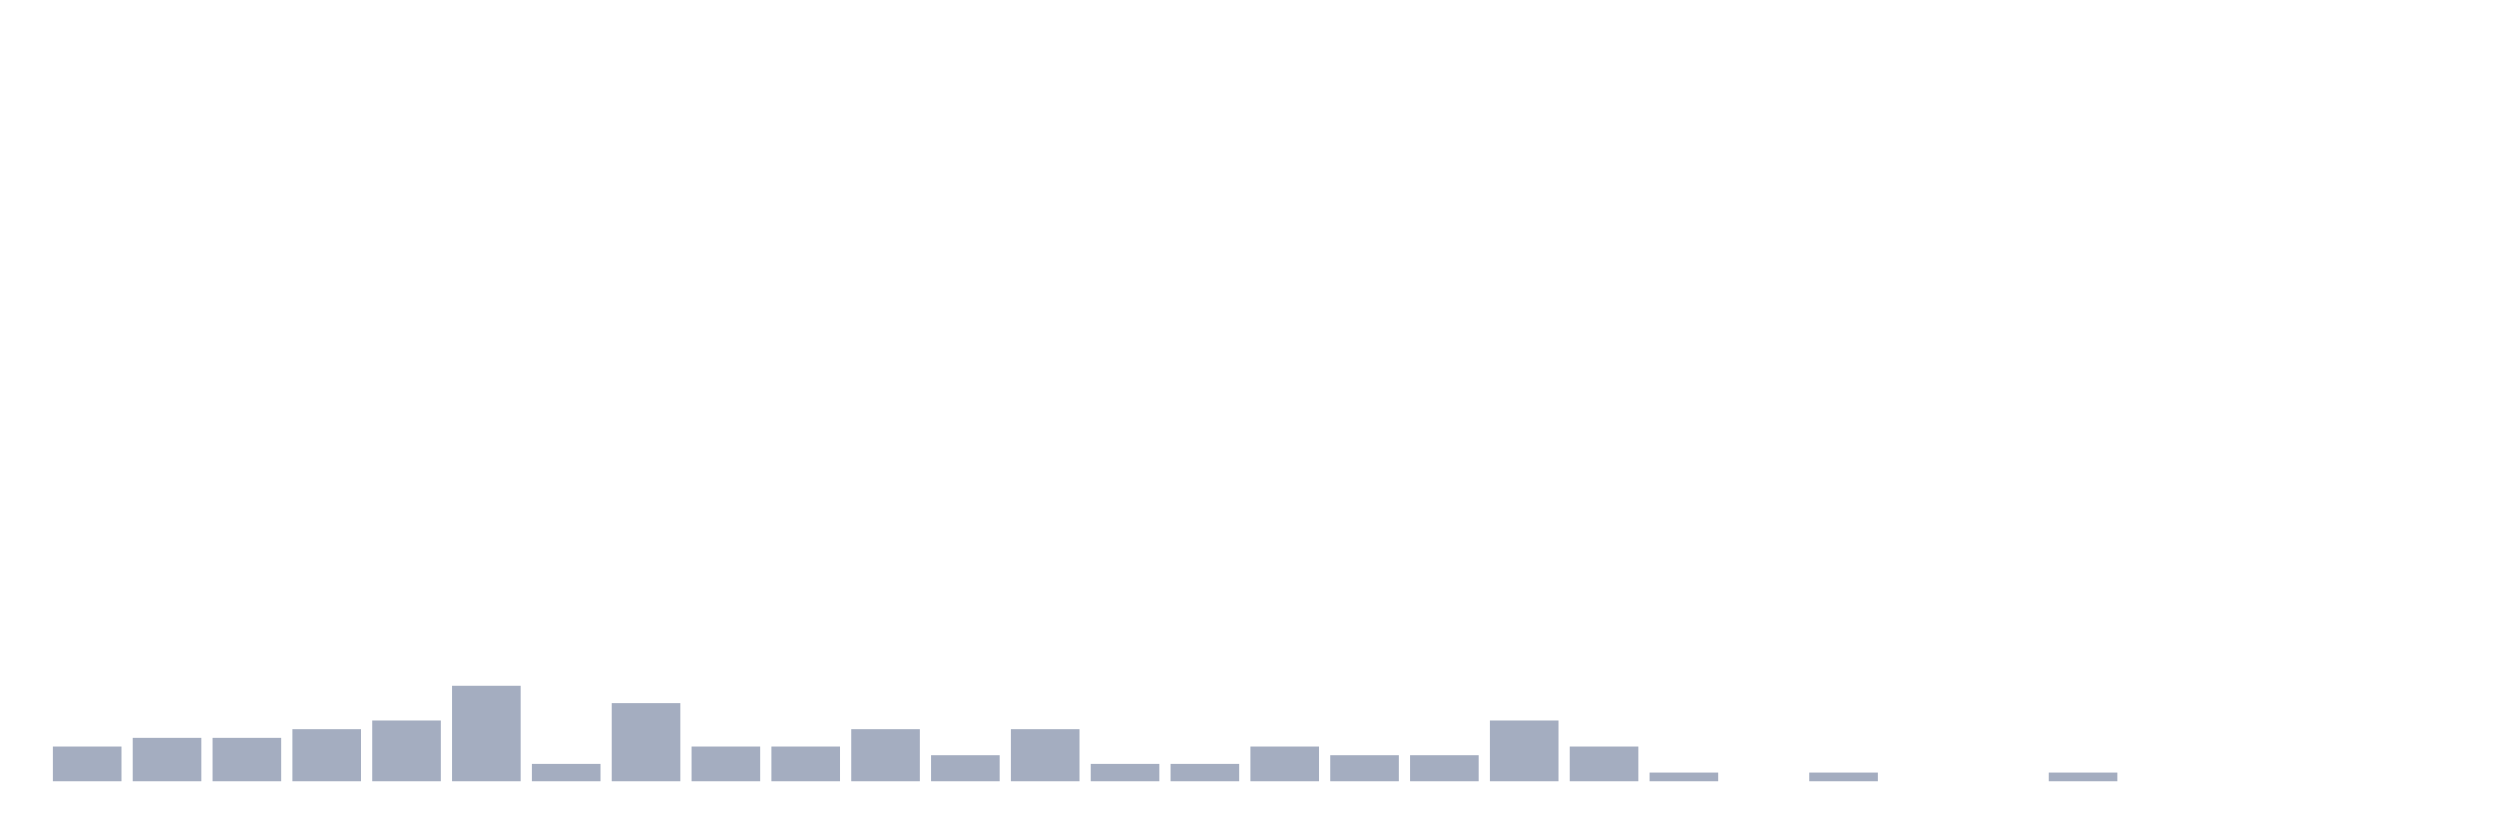
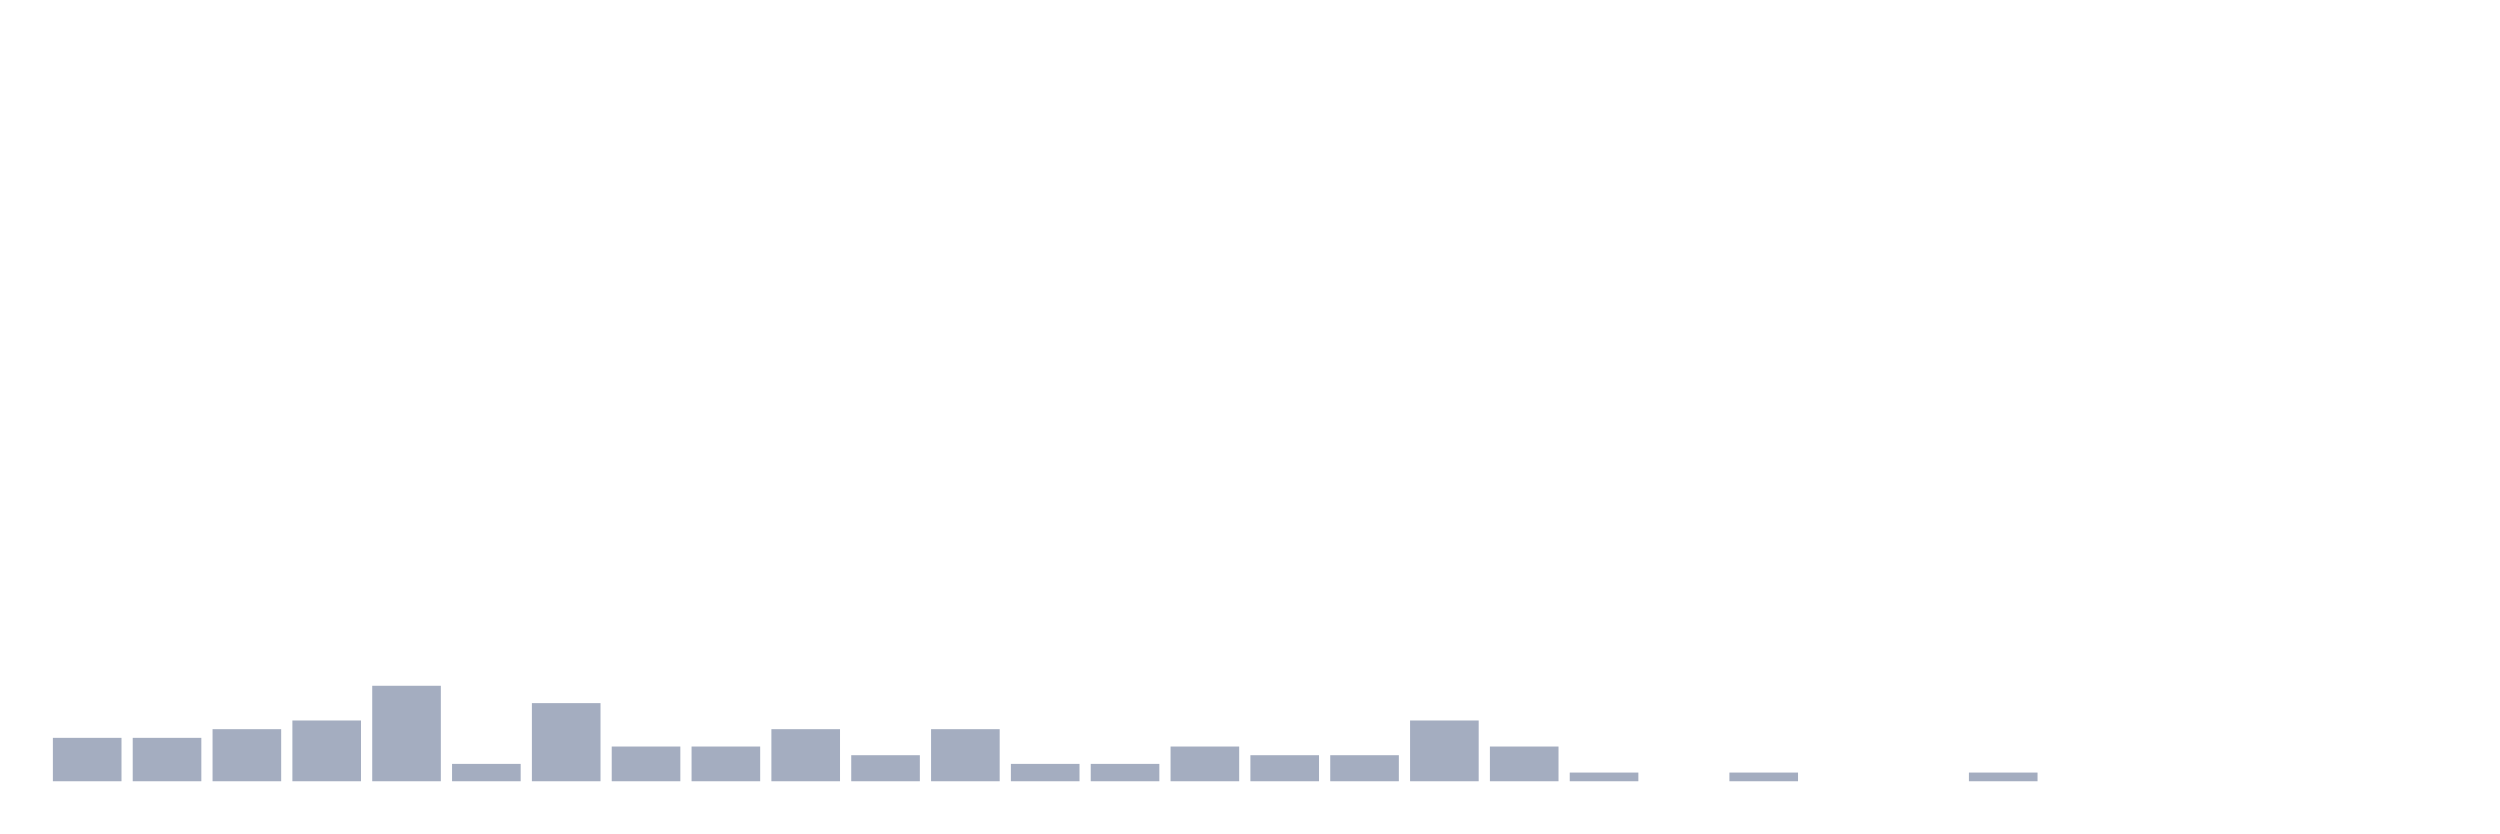
<svg xmlns="http://www.w3.org/2000/svg" viewBox="0 0 480 160">
  <g transform="translate(10,10)">
-     <rect class="bar" x="0.153" width="13.175" y="133.333" height="6.667" fill="rgb(164,173,192)" />
+     <rect class="bar" x="0.153" width="13.175" y="131.667" height="8.333" fill="rgb(164,173,192)" />
    <rect class="bar" x="15.482" width="13.175" y="131.667" height="8.333" fill="rgb(164,173,192)" />
-     <rect class="bar" x="30.81" width="13.175" y="131.667" height="8.333" fill="rgb(164,173,192)" />
-     <rect class="bar" x="46.138" width="13.175" y="130" height="10" fill="rgb(164,173,192)" />
-     <rect class="bar" x="61.466" width="13.175" y="128.333" height="11.667" fill="rgb(164,173,192)" />
-     <rect class="bar" x="76.794" width="13.175" y="121.667" height="18.333" fill="rgb(164,173,192)" />
-     <rect class="bar" x="92.123" width="13.175" y="136.667" height="3.333" fill="rgb(164,173,192)" />
-     <rect class="bar" x="107.451" width="13.175" y="125" height="15" fill="rgb(164,173,192)" />
+     <rect class="bar" x="30.81" width="13.175" y="130" height="10" fill="rgb(164,173,192)" />
+     <rect class="bar" x="46.138" width="13.175" y="128.333" height="11.667" fill="rgb(164,173,192)" />
+     <rect class="bar" x="61.466" width="13.175" y="121.667" height="18.333" fill="rgb(164,173,192)" />
+     <rect class="bar" x="76.794" width="13.175" y="136.667" height="3.333" fill="rgb(164,173,192)" />
+     <rect class="bar" x="92.123" width="13.175" y="125" height="15" fill="rgb(164,173,192)" />
+     <rect class="bar" x="107.451" width="13.175" y="133.333" height="6.667" fill="rgb(164,173,192)" />
    <rect class="bar" x="122.779" width="13.175" y="133.333" height="6.667" fill="rgb(164,173,192)" />
-     <rect class="bar" x="138.107" width="13.175" y="133.333" height="6.667" fill="rgb(164,173,192)" />
-     <rect class="bar" x="153.436" width="13.175" y="130" height="10" fill="rgb(164,173,192)" />
-     <rect class="bar" x="168.764" width="13.175" y="135" height="5" fill="rgb(164,173,192)" />
-     <rect class="bar" x="184.092" width="13.175" y="130" height="10" fill="rgb(164,173,192)" />
+     <rect class="bar" x="138.107" width="13.175" y="130" height="10" fill="rgb(164,173,192)" />
+     <rect class="bar" x="153.436" width="13.175" y="135" height="5" fill="rgb(164,173,192)" />
+     <rect class="bar" x="168.764" width="13.175" y="130" height="10" fill="rgb(164,173,192)" />
+     <rect class="bar" x="184.092" width="13.175" y="136.667" height="3.333" fill="rgb(164,173,192)" />
    <rect class="bar" x="199.42" width="13.175" y="136.667" height="3.333" fill="rgb(164,173,192)" />
-     <rect class="bar" x="214.748" width="13.175" y="136.667" height="3.333" fill="rgb(164,173,192)" />
-     <rect class="bar" x="230.077" width="13.175" y="133.333" height="6.667" fill="rgb(164,173,192)" />
+     <rect class="bar" x="214.748" width="13.175" y="133.333" height="6.667" fill="rgb(164,173,192)" />
+     <rect class="bar" x="230.077" width="13.175" y="135" height="5" fill="rgb(164,173,192)" />
    <rect class="bar" x="245.405" width="13.175" y="135" height="5" fill="rgb(164,173,192)" />
-     <rect class="bar" x="260.733" width="13.175" y="135" height="5" fill="rgb(164,173,192)" />
-     <rect class="bar" x="276.061" width="13.175" y="128.333" height="11.667" fill="rgb(164,173,192)" />
-     <rect class="bar" x="291.39" width="13.175" y="133.333" height="6.667" fill="rgb(164,173,192)" />
-     <rect class="bar" x="306.718" width="13.175" y="138.333" height="1.667" fill="rgb(164,173,192)" />
-     <rect class="bar" x="322.046" width="13.175" y="140" height="0" fill="rgb(164,173,192)" />
-     <rect class="bar" x="337.374" width="13.175" y="138.333" height="1.667" fill="rgb(164,173,192)" />
+     <rect class="bar" x="260.733" width="13.175" y="128.333" height="11.667" fill="rgb(164,173,192)" />
+     <rect class="bar" x="276.061" width="13.175" y="133.333" height="6.667" fill="rgb(164,173,192)" />
+     <rect class="bar" x="291.39" width="13.175" y="138.333" height="1.667" fill="rgb(164,173,192)" />
+     <rect class="bar" x="306.718" width="13.175" y="140" height="0" fill="rgb(164,173,192)" />
+     <rect class="bar" x="322.046" width="13.175" y="138.333" height="1.667" fill="rgb(164,173,192)" />
+     <rect class="bar" x="337.374" width="13.175" y="140" height="0" fill="rgb(164,173,192)" />
    <rect class="bar" x="352.702" width="13.175" y="140" height="0" fill="rgb(164,173,192)" />
-     <rect class="bar" x="368.031" width="13.175" y="140" height="0" fill="rgb(164,173,192)" />
-     <rect class="bar" x="383.359" width="13.175" y="138.333" height="1.667" fill="rgb(164,173,192)" />
+     <rect class="bar" x="368.031" width="13.175" y="138.333" height="1.667" fill="rgb(164,173,192)" />
+     <rect class="bar" x="383.359" width="13.175" y="140" height="0" fill="rgb(164,173,192)" />
    <rect class="bar" x="398.687" width="13.175" y="140" height="0" fill="rgb(164,173,192)" />
    <rect class="bar" x="414.015" width="13.175" y="140" height="0" fill="rgb(164,173,192)" />
    <rect class="bar" x="429.344" width="13.175" y="140" height="0" fill="rgb(164,173,192)" />
    <rect class="bar" x="444.672" width="13.175" y="140" height="0" fill="rgb(164,173,192)" />
  </g>
</svg>
